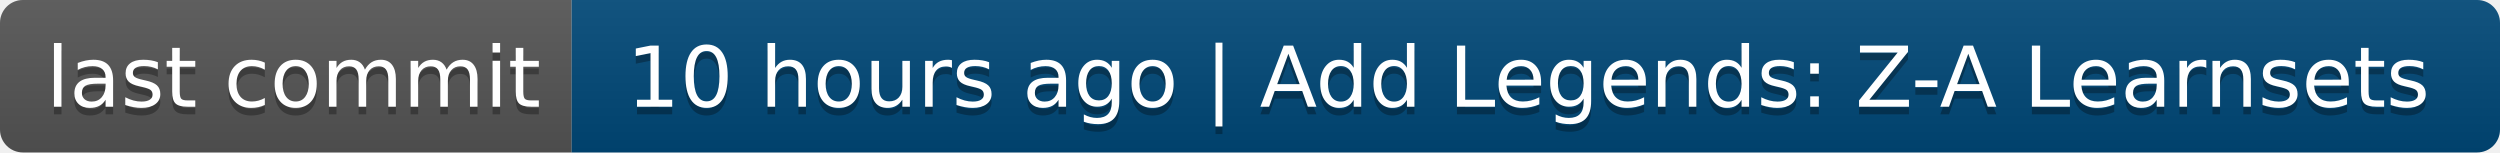
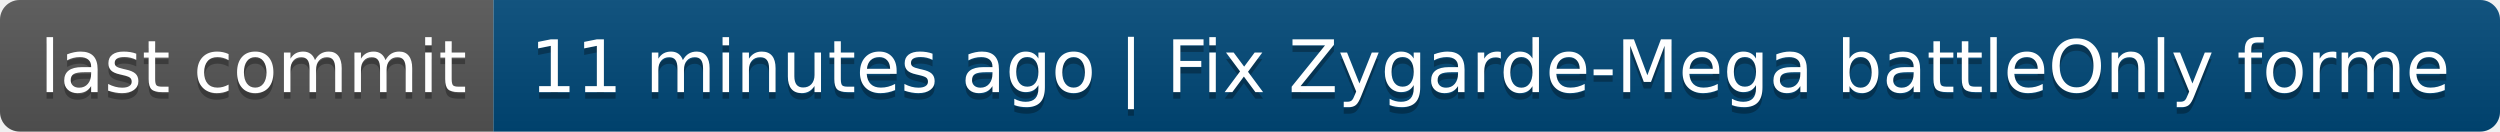
- <svg xmlns="http://www.w3.org/2000/svg" width="328" height="20" role="img" aria-label="last commit: 10 hours ago | Add Legends: Z-A Learnsets">
+ <svg xmlns="http://www.w3.org/2000/svg" width="380" height="20" role="img" aria-label="last commit: 11 minutes ago | Fix Zygarde-Mega battleOnly forme">
  <linearGradient id="s" x2="0" y2="100%">
    <stop offset="0" stop-color="#bbb" stop-opacity=".1" />
    <stop offset="1" stop-opacity=".1" />
  </linearGradient>
  <clipPath id="r">
-     <rect width="328" height="20" rx="3" fill="#fff" />
+     <rect width="380" height="20" rx="3" fill="#fff" />
  </clipPath>
  <g clip-path="url(#r)">
    <rect width="75" height="20" fill="#555" />
-     <rect x="75" width="253" height="20" fill="#004878" />
-     <rect width="328" height="20" fill="url(#s)" />
+     <rect x="75" width="305" height="20" fill="#004878" />
+     <rect width="380" height="20" fill="url(#s)" />
  </g>
  <g fill="#fff" text-anchor="middle" font-family="Verdana,Geneva,DejaVu Sans,sans-serif" text-rendering="geometricPrecision" font-size="110">
    <text aria-hidden="true" x="385" y="150" fill="#010101" fill-opacity=".3" transform="scale(.1)" textLength="650">last commit</text>
    <text x="385" y="140" transform="scale(.1)" fill="#fff" textLength="650">last commit</text>
-     <text aria-hidden="true" x="2005" y="150" fill="#010101" fill-opacity=".3" transform="scale(.1)" textLength="2430">10 hours ago | Add Legends: Z-A Learnsets</text>
-     <text x="2005" y="140" transform="scale(.1)" fill="#fff" textLength="2430">10 hours ago | Add Legends: Z-A Learnsets</text>
+     <text aria-hidden="true" x="2265" y="150" fill="#010101" fill-opacity=".3" transform="scale(.1)" textLength="2950">11 minutes ago | Fix Zygarde-Mega battleOnly forme</text>
+     <text x="2265" y="140" transform="scale(.1)" fill="#fff" textLength="2950">11 minutes ago | Fix Zygarde-Mega battleOnly forme</text>
  </g>
</svg>
